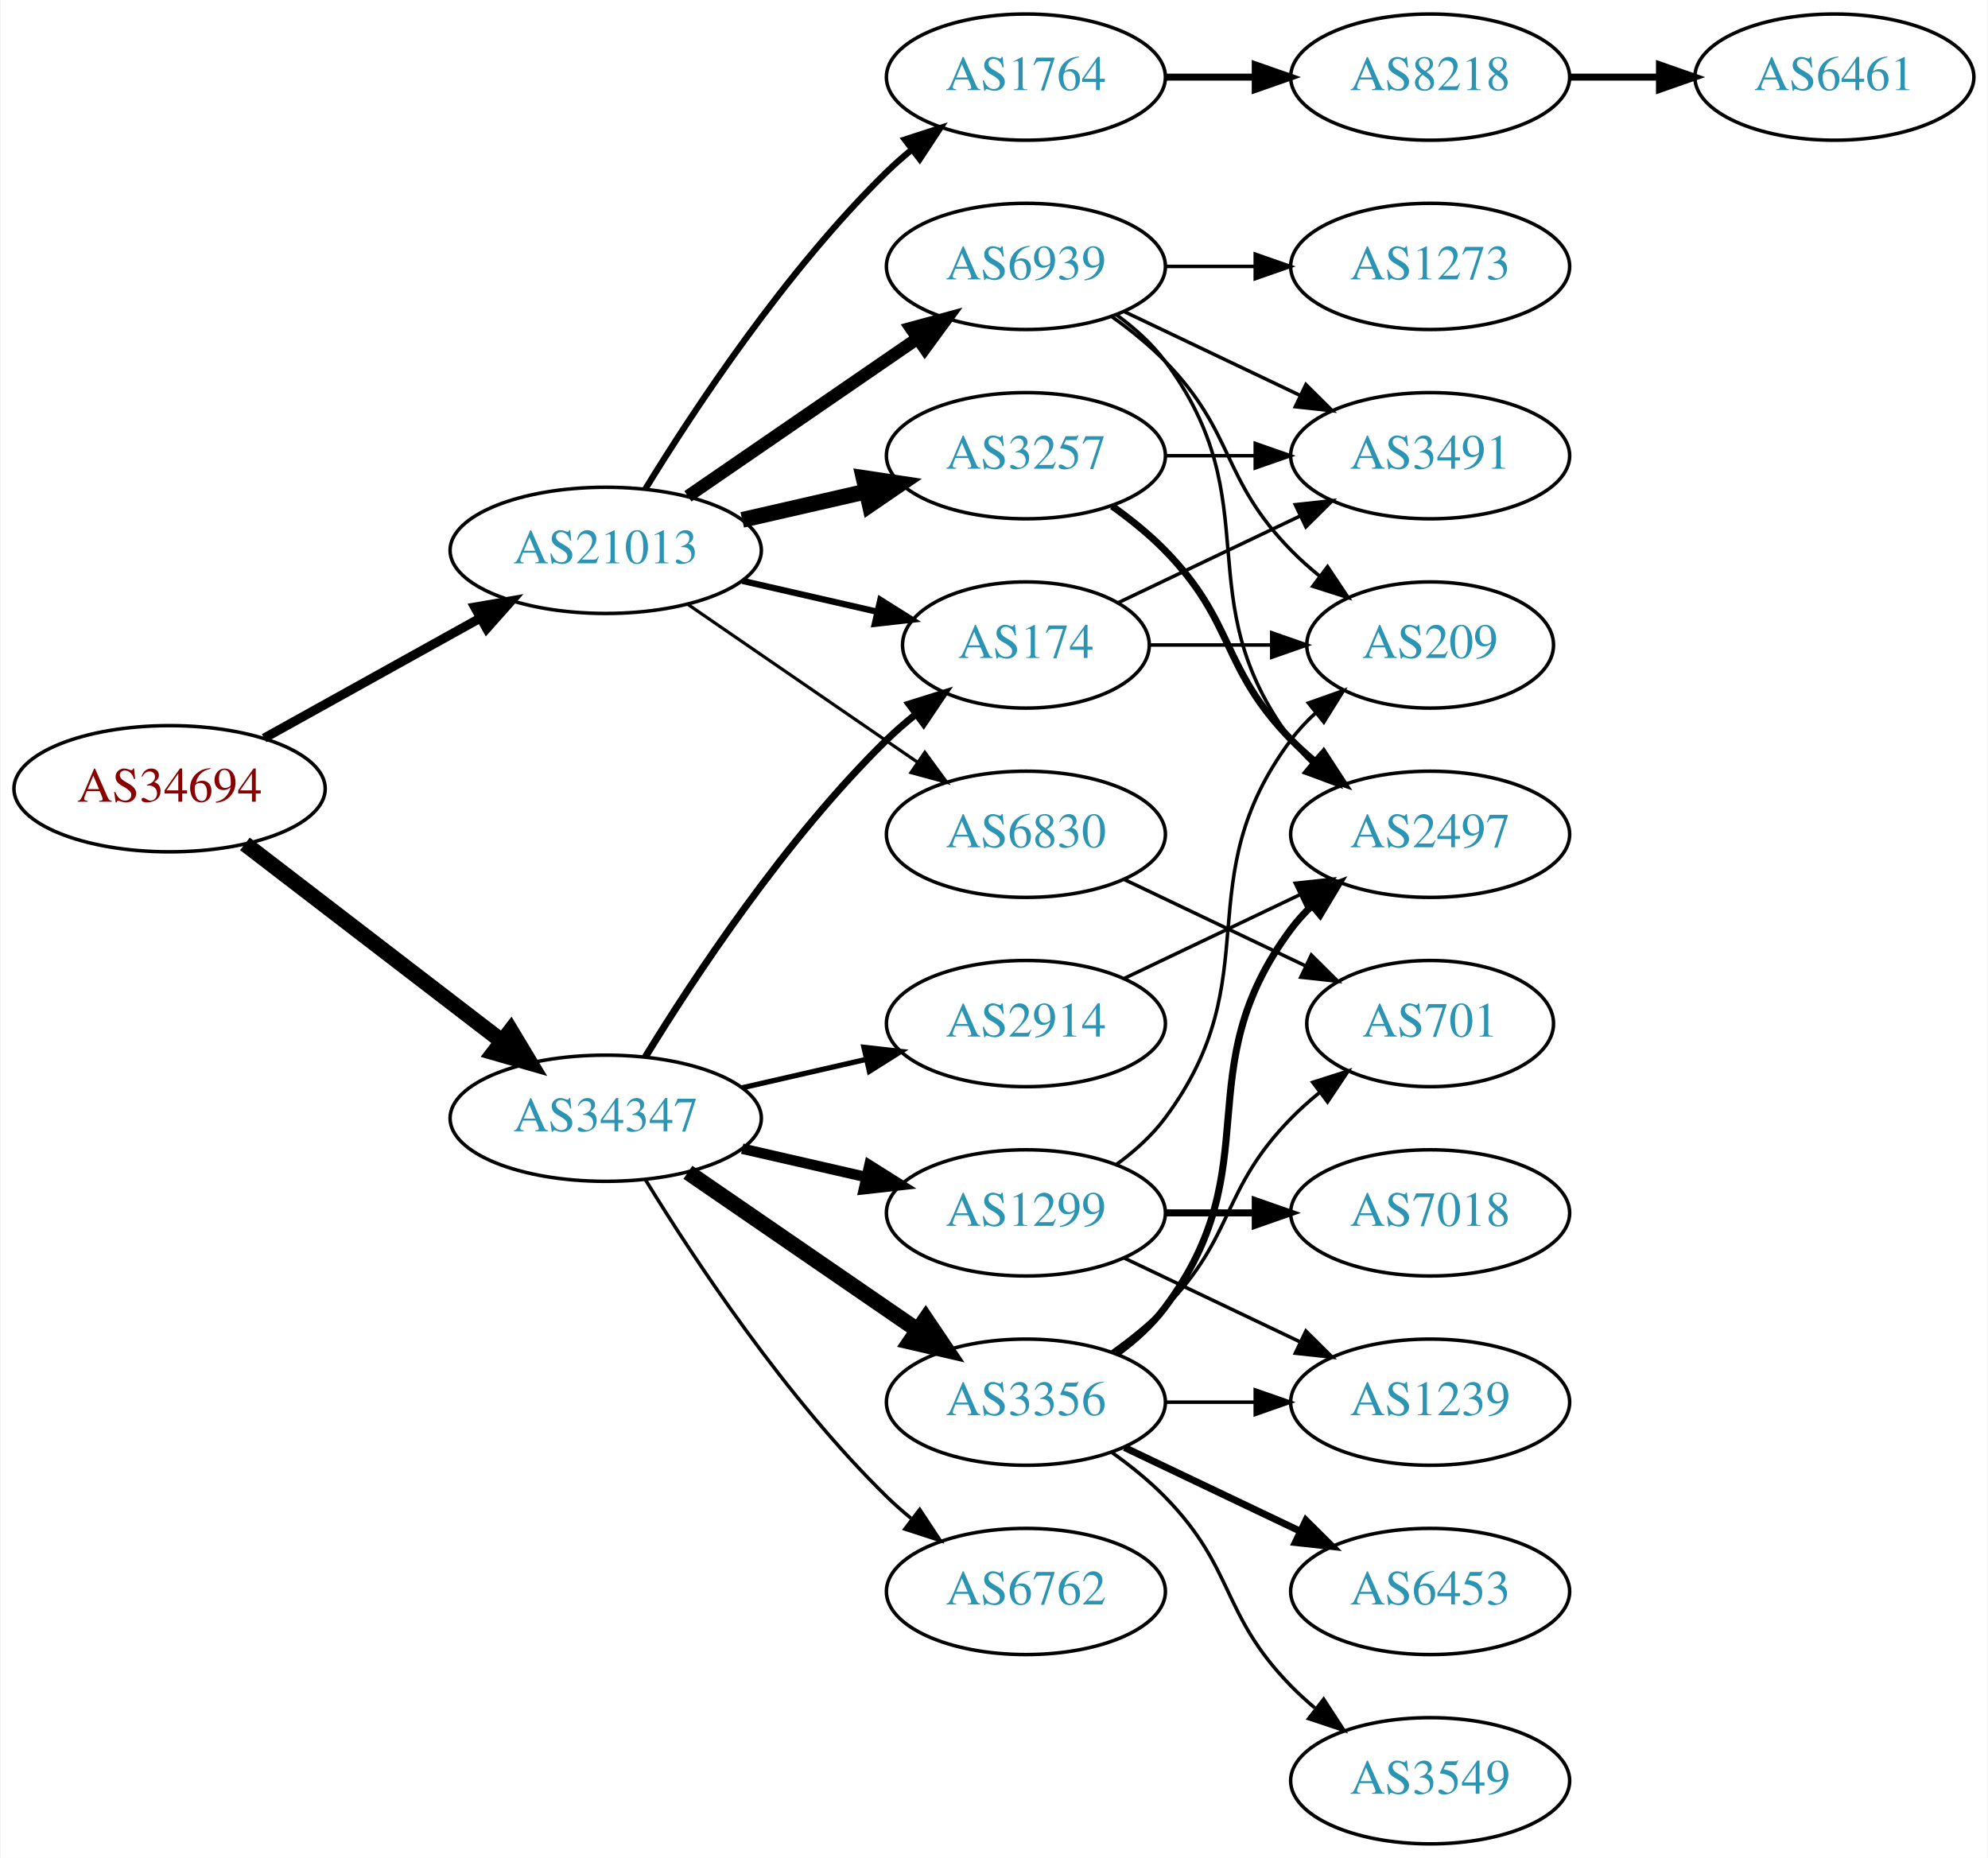
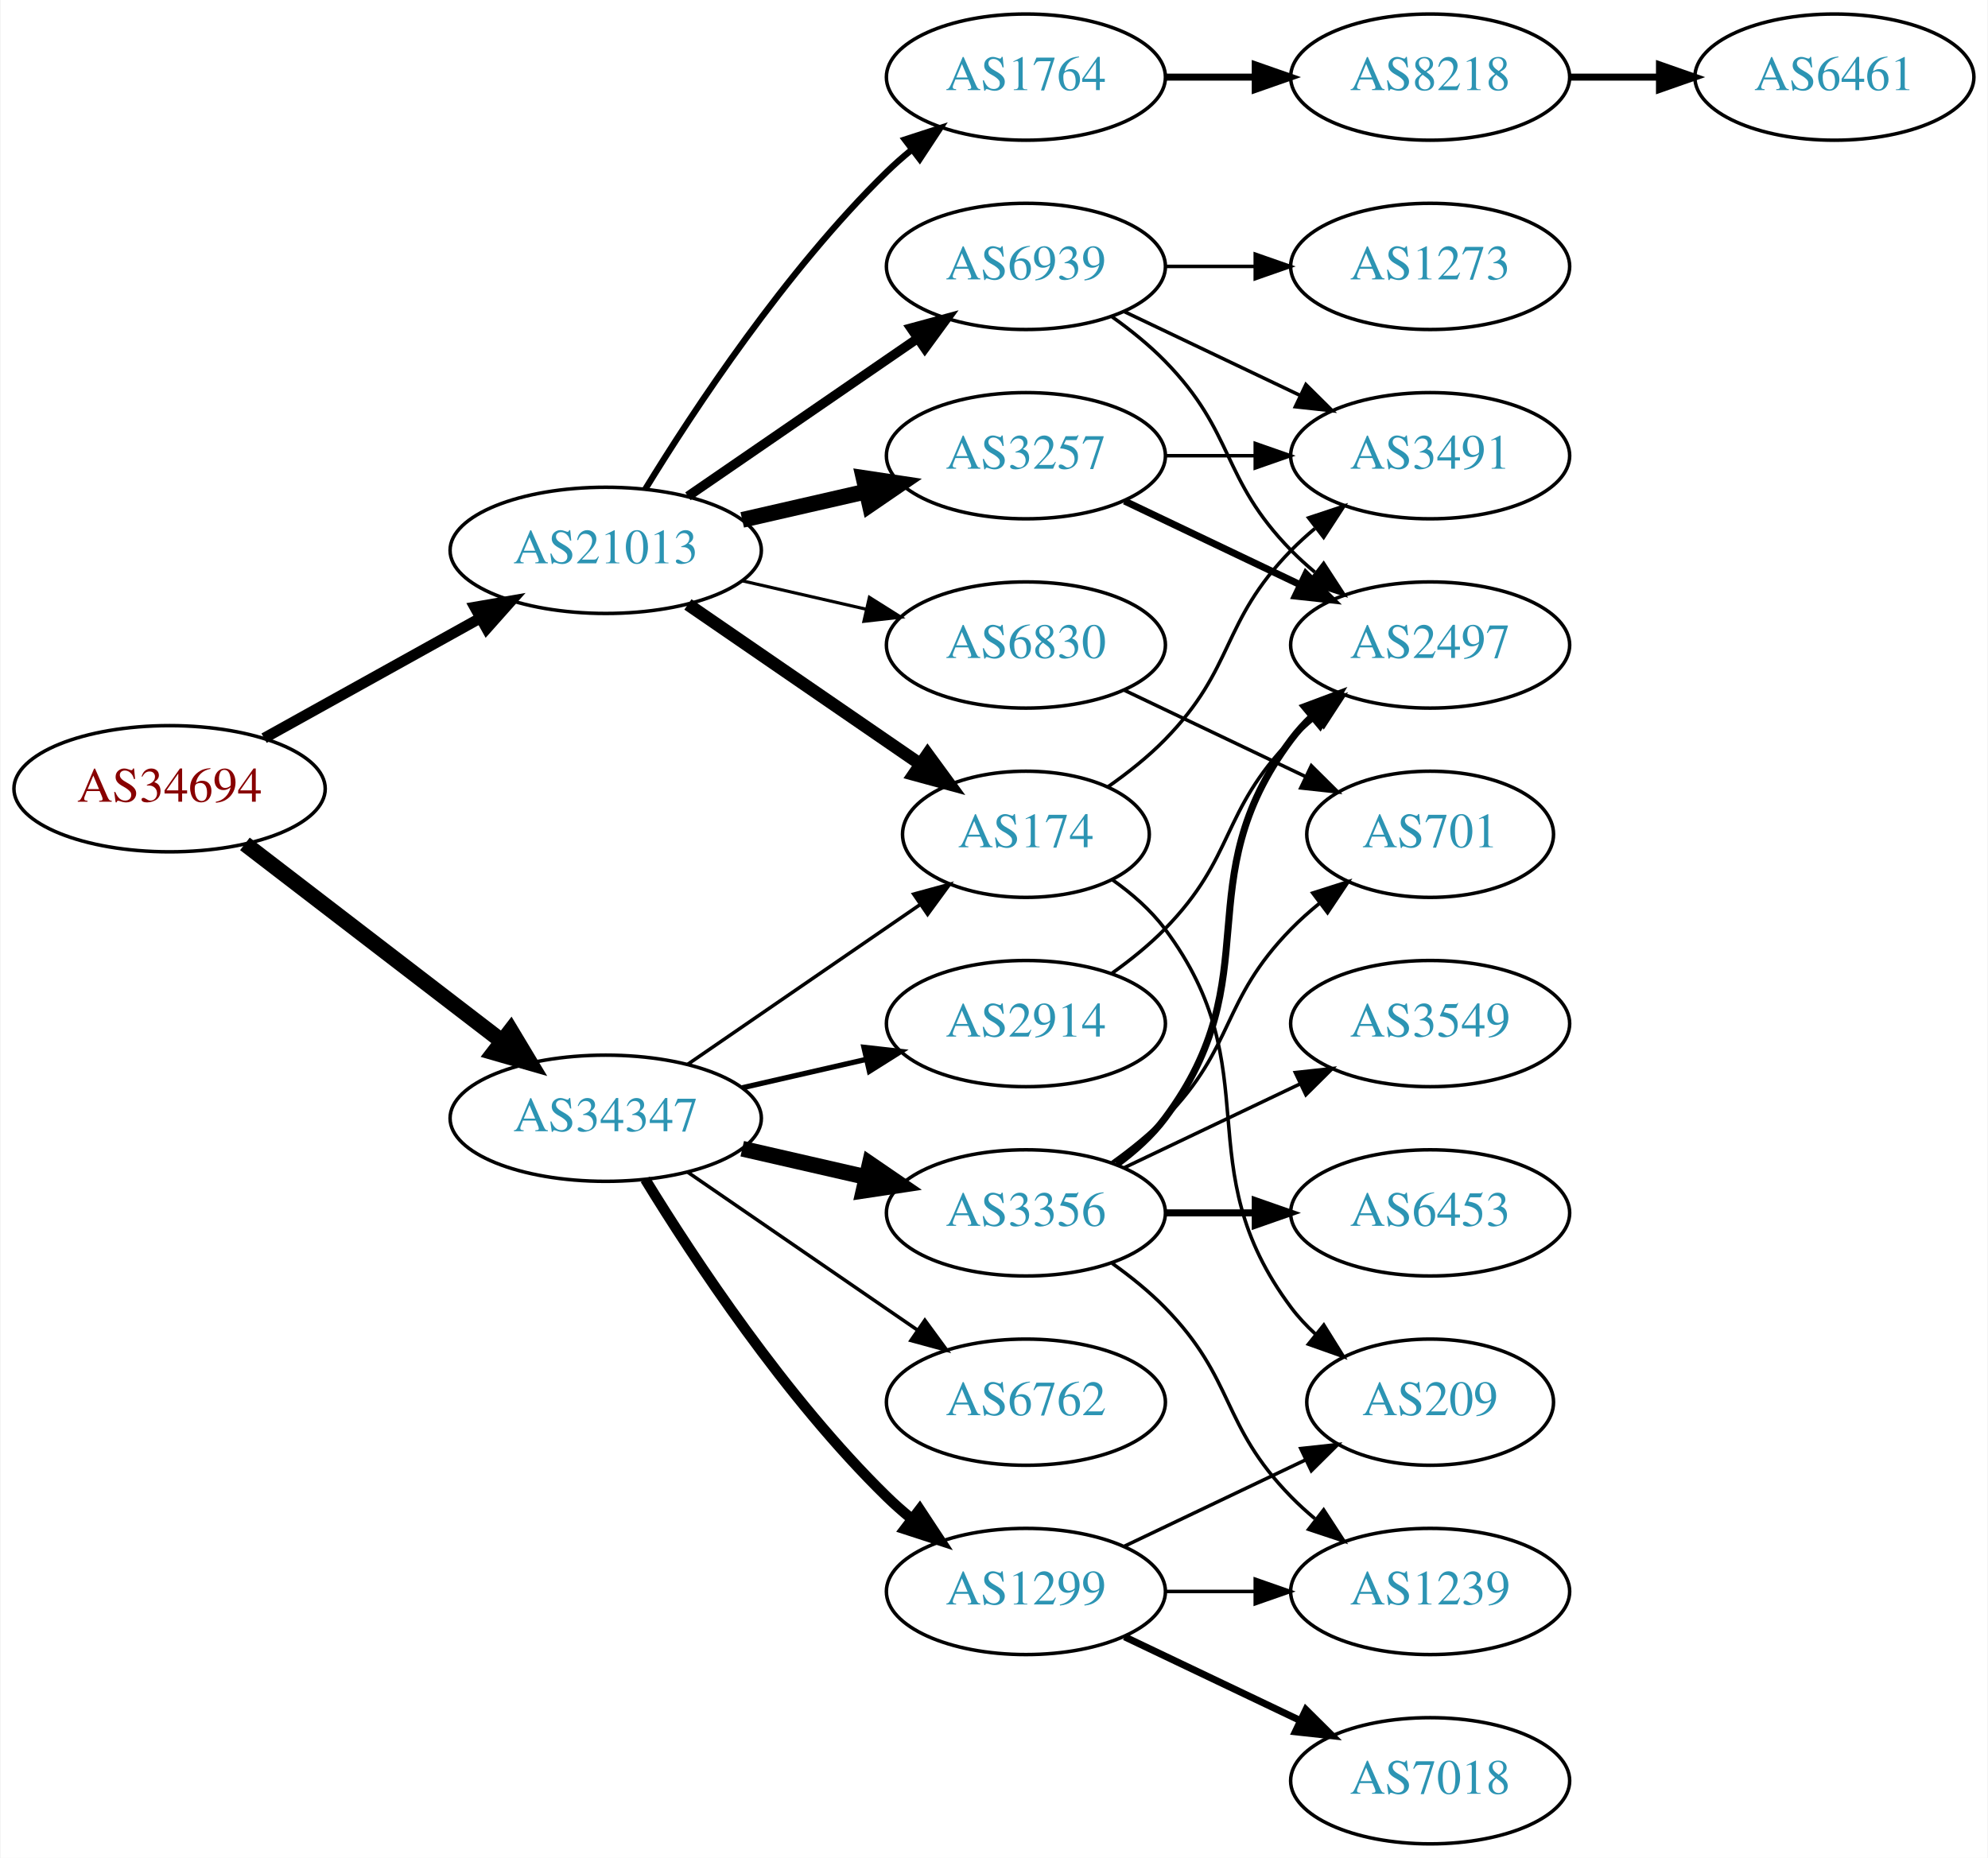
<svg xmlns="http://www.w3.org/2000/svg" xmlns:xlink="http://www.w3.org/1999/xlink" width="567pt" height="530pt" viewBox="0.00 0.00 566.66 530.00">
  <g id="graph0" class="graph" transform="scale(1 1) rotate(0) translate(4 526)">
    <polygon fill="white" stroke="none" points="-4,4 -4,-526 562.663,-526 562.663,4 -4,4" />
    <g id="node1" class="node">
      <g id="a_node1">
        <a xlink:href="/asn/34694" xlink:title="AS34694 ~ Stadtwerke Woergl GmbH [AT]">
          <ellipse fill="#ffffff" stroke="black" cx="44.196" cy="-301" rx="44.393" ry="18" />
          <text text-anchor="middle" x="44.196" y="-297.3" font-family="Times,serif" font-size="14.00" fill="#880000">AS34694</text>
        </a>
      </g>
    </g>
    <g id="node2" class="node">
      <g id="a_node2">
        <a xlink:href="/asn/21013" xlink:title="AS21013 ~ Wels, AT [AT]">
          <ellipse fill="#ffffff" stroke="black" cx="168.588" cy="-369" rx="44.393" ry="18" />
          <text text-anchor="middle" x="168.588" y="-365.3" font-family="Times,serif" font-size="14.00" fill="#2c94b3">AS21013</text>
        </a>
      </g>
    </g>
    <g id="edge1" class="edge">
-       <path fill="none" stroke="black" stroke-width="2.625" d="M71.152,-315.421C89.083,-325.383 113.137,-338.747 132.735,-349.636" />
-       <polygon fill="black" stroke="black" stroke-width="2.625" points="131.228,-352.803 141.669,-354.6 134.628,-346.684 131.228,-352.803" />
+       <path fill="none" stroke="black" stroke-width="3.068" d="M71.152,-315.421C89.083,-325.383 113.137,-338.747 132.735,-349.636" />
+       <polygon fill="black" stroke="black" stroke-width="3.068" points="131.228,-352.803 141.669,-354.6 134.628,-346.684 131.228,-352.803" />
    </g>
    <g id="node3" class="node">
      <g id="a_node3">
        <a xlink:href="/asn/34347" xlink:title="AS34347 ~ Stadtwerke Hall in Tirol GmbH [AT]">
          <ellipse fill="#ffffff" stroke="black" cx="168.588" cy="-207" rx="44.393" ry="18" />
          <text text-anchor="middle" x="168.588" y="-203.3" font-family="Times,serif" font-size="14.00" fill="#2c94b3">AS34347</text>
        </a>
      </g>
    </g>
    <g id="edge2" class="edge">
      <path fill="none" stroke="black" stroke-width="4.5" d="M65.682,-285.267C85.715,-269.88 116.402,-246.312 138.867,-229.058" />
      <polygon fill="black" stroke="black" stroke-width="4.5" points="141.503,-231.999 147.036,-222.785 136.706,-225.753 141.503,-231.999" />
    </g>
    <g id="node4" class="node">
      <g id="a_node4">
        <a xlink:href="/asn/3257" xlink:title="AS3257 ~ GTT [DE]">
          <ellipse fill="#ffffff" stroke="black" cx="288.431" cy="-396" rx="39.794" ry="18" />
          <text text-anchor="middle" x="288.431" y="-392.3" font-family="Times,serif" font-size="14.00" fill="#2c94b3">AS3257</text>
        </a>
      </g>
    </g>
    <g id="edge3" class="edge">
      <path fill="none" stroke="black" stroke-width="4.5" d="M207.523,-377.692C218.764,-380.267 231.176,-383.111 242.799,-385.774" />
      <polygon fill="black" stroke="black" stroke-width="4.5" points="242.134,-389.661 252.761,-388.057 243.893,-381.985 242.134,-389.661" />
    </g>
    <g id="node5" class="node">
      <g id="a_node5">
-         <a xlink:href="/asn/174" xlink:title="AS174 ~ Cogent Communications [US]">
-           <ellipse fill="#ffffff" stroke="black" cx="288.431" cy="-342" rx="35.194" ry="18" />
-           <text text-anchor="middle" x="288.431" y="-338.3" font-family="Times,serif" font-size="14.00" fill="#2c94b3">AS174</text>
-         </a>
-       </g>
-     </g>
-     <g id="edge4" class="edge">
-       <path fill="none" stroke="black" stroke-width="1.8" d="M207.523,-360.308C219.84,-357.486 233.565,-354.342 246.116,-351.466" />
-       <polygon fill="black" stroke="black" stroke-width="1.8" points="246.914,-354.874 255.88,-349.229 245.351,-348.051 246.914,-354.874" />
-     </g>
-     <g id="node6" class="node">
-       <g id="a_node6">
-         <a xlink:href="/asn/6830" xlink:title="AS6830 ~ LGI-UPC [AT]">
-           <ellipse fill="#ffffff" stroke="black" cx="288.431" cy="-288" rx="39.794" ry="18" />
-           <text text-anchor="middle" x="288.431" y="-284.3" font-family="Times,serif" font-size="14.00" fill="#2c94b3">AS6830</text>
-         </a>
-       </g>
-     </g>
-     <g id="edge5" class="edge">
-       <path fill="none" stroke="black" stroke-width="0.9" d="M192.031,-353.574C210.612,-340.802 237.173,-322.545 257.553,-308.537" />
-       <polygon fill="black" stroke="black" stroke-width="0.9" points="259.609,-311.371 265.867,-302.822 255.643,-305.602 259.609,-311.371" />
-     </g>
-     <g id="node7" class="node">
-       <g id="a_node7">
        <a xlink:href="/asn/1764" xlink:title="AS1764 ~ NEXTLAYER-AS [AT]">
          <ellipse fill="#ffffff" stroke="black" cx="288.431" cy="-504" rx="39.794" ry="18" />
          <text text-anchor="middle" x="288.431" y="-500.3" font-family="Times,serif" font-size="14.00" fill="#2c94b3">AS1764</text>
        </a>
      </g>
    </g>
-     <g id="edge6" class="edge">
+     <g id="edge4" class="edge">
      <path fill="none" stroke="black" stroke-width="1.8" d="M179.854,-386.44C193.662,-408.991 219.851,-448.722 248.784,-477 250.924,-479.092 253.242,-481.137 255.642,-483.106" />
      <polygon fill="black" stroke="black" stroke-width="1.8" points="253.908,-486.185 263.983,-489.464 258.152,-480.618 253.908,-486.185" />
+     </g>
+     <g id="node6" class="node">
+       <g id="a_node6">
+         <a xlink:href="/asn/174" xlink:title="AS174 ~ Cogent Communications [US]">
+           <ellipse fill="#ffffff" stroke="black" cx="288.431" cy="-288" rx="35.194" ry="18" />
+           <text text-anchor="middle" x="288.431" y="-284.3" font-family="Times,serif" font-size="14.00" fill="#2c94b3">AS174</text>
+         </a>
+       </g>
+     </g>
+     <g id="edge5" class="edge">
+       <path fill="none" stroke="black" stroke-width="3.6" d="M192.031,-353.574C210.846,-340.641 237.843,-322.085 258.319,-308.01" />
+       <polygon fill="black" stroke="black" stroke-width="3.6" points="260.394,-310.831 266.652,-302.282 256.429,-305.063 260.394,-310.831" />
+     </g>
+     <g id="node7" class="node">
+       <g id="a_node7">
+         <a xlink:href="/asn/6830" xlink:title="AS6830 ~ LGI-UPC [AT]">
+           <ellipse fill="#ffffff" stroke="black" cx="288.431" cy="-342" rx="39.794" ry="18" />
+           <text text-anchor="middle" x="288.431" y="-338.3" font-family="Times,serif" font-size="14.00" fill="#2c94b3">AS6830</text>
+         </a>
+       </g>
+     </g>
+     <g id="edge6" class="edge">
+       <path fill="none" stroke="black" stroke-width="0.9" d="M207.523,-360.308C218.764,-357.733 231.176,-354.889 242.799,-352.226" />
+       <polygon fill="black" stroke="black" stroke-width="0.9" points="243.795,-355.588 252.761,-349.943 242.232,-348.765 243.795,-355.588" />
    </g>
    <g id="node8" class="node">
      <g id="a_node8">
        <a xlink:href="/asn/6939" xlink:title="AS6939 ~ Hurricane Electric LLC [US]">
          <ellipse fill="#ffffff" stroke="black" cx="288.431" cy="-450" rx="39.794" ry="18" />
          <text text-anchor="middle" x="288.431" y="-446.3" font-family="Times,serif" font-size="14.00" fill="#2c94b3">AS6939</text>
        </a>
      </g>
    </g>
    <g id="edge7" class="edge">
-       <path fill="none" stroke="black" stroke-width="3.6" d="M192.031,-384.426C210.612,-397.198 237.173,-415.455 257.553,-429.463" />
-       <polygon fill="black" stroke="black" stroke-width="3.6" points="255.643,-432.398 265.867,-435.178 259.609,-426.629 255.643,-432.398" />
-     </g>
-     <g id="edge16" class="edge">
-       <path fill="none" stroke="black" stroke-width="2" d="M179.854,-224.44C193.662,-246.991 219.851,-286.722 248.784,-315 251.32,-317.478 254.103,-319.89 256.979,-322.188" />
-       <polygon fill="black" stroke="black" stroke-width="2" points="255.088,-325.144 265.195,-328.321 259.275,-319.535 255.088,-325.144" />
-     </g>
-     <g id="node14" class="node">
-       <g id="a_node14">
-         <a xlink:href="/asn/3356" xlink:title="AS3356 ~ Level 3 Parent, LLC [US]">
-           <ellipse fill="#ffffff" stroke="black" cx="288.431" cy="-126" rx="39.794" ry="18" />
-           <text text-anchor="middle" x="288.431" y="-122.3" font-family="Times,serif" font-size="14.00" fill="#2c94b3">AS3356</text>
-         </a>
-       </g>
-     </g>
-     <g id="edge13" class="edge">
-       <path fill="none" stroke="black" stroke-width="4.5" d="M192.031,-191.574C210.612,-178.802 237.173,-160.545 257.553,-146.537" />
-       <polygon fill="black" stroke="black" stroke-width="4.5" points="259.856,-149.731 265.867,-140.822 255.396,-143.242 259.856,-149.731" />
+       <path fill="none" stroke="black" stroke-width="2.7" d="M192.031,-384.426C210.612,-397.198 237.173,-415.455 257.553,-429.463" />
+       <polygon fill="black" stroke="black" stroke-width="2.7" points="255.643,-432.398 265.867,-435.178 259.609,-426.629 255.643,-432.398" />
+     </g>
+     <g id="edge18" class="edge">
+       <path fill="none" stroke="black" d="M192.031,-222.426C210.846,-235.359 237.843,-253.915 258.319,-267.99" />
+       <polygon fill="black" stroke="black" points="256.429,-270.937 266.652,-273.718 260.394,-265.169 256.429,-270.937" />
    </g>
    <g id="node15" class="node">
      <g id="a_node15">
-         <a xlink:href="/asn/6762" xlink:title="AS6762 ~ TELECOM ITALIA SPARKLE S.p.A. [IT]">
+         <a xlink:href="/asn/1299" xlink:title="AS1299 ~ Telia Carrier [EU]">
          <ellipse fill="#ffffff" stroke="black" cx="288.431" cy="-72" rx="39.794" ry="18" />
-           <text text-anchor="middle" x="288.431" y="-68.3" font-family="Times,serif" font-size="14.00" fill="#2c94b3">AS6762</text>
-         </a>
-       </g>
-     </g>
-     <g id="edge14" class="edge">
-       <path fill="none" stroke="black" d="M179.854,-189.56C193.662,-167.009 219.851,-127.278 248.784,-99 250.924,-96.908 253.242,-94.863 255.642,-92.894" />
-       <polygon fill="black" stroke="black" points="258.152,-95.382 263.983,-86.536 253.908,-89.815 258.152,-95.382" />
+           <text text-anchor="middle" x="288.431" y="-68.3" font-family="Times,serif" font-size="14.00" fill="#2c94b3">AS1299</text>
+         </a>
+       </g>
+     </g>
+     <g id="edge15" class="edge">
+       <path fill="none" stroke="black" stroke-width="3" d="M179.854,-189.56C193.662,-167.009 219.851,-127.278 248.784,-99 250.924,-96.908 253.242,-94.863 255.642,-92.894" />
+       <polygon fill="black" stroke="black" stroke-width="3" points="258.152,-95.382 263.983,-86.536 253.908,-89.815 258.152,-95.382" />
    </g>
    <g id="node16" class="node">
      <g id="a_node16">
-         <a xlink:href="/asn/1299" xlink:title="AS1299 ~ Telia Carrier [EU]">
+         <a xlink:href="/asn/3356" xlink:title="AS3356 ~ LEVEL3 [US]">
          <ellipse fill="#ffffff" stroke="black" cx="288.431" cy="-180" rx="39.794" ry="18" />
-           <text text-anchor="middle" x="288.431" y="-176.3" font-family="Times,serif" font-size="14.00" fill="#2c94b3">AS1299</text>
-         </a>
-       </g>
-     </g>
-     <g id="edge15" class="edge">
-       <path fill="none" stroke="black" stroke-width="3" d="M207.523,-198.308C218.764,-195.733 231.176,-192.889 242.799,-190.226" />
-       <polygon fill="black" stroke="black" stroke-width="3" points="243.795,-193.588 252.761,-187.943 242.232,-186.765 243.795,-193.588" />
+           <text text-anchor="middle" x="288.431" y="-176.3" font-family="Times,serif" font-size="14.00" fill="#2c94b3">AS3356</text>
+         </a>
+       </g>
+     </g>
+     <g id="edge16" class="edge">
+       <path fill="none" stroke="black" stroke-width="4.5" d="M207.523,-198.308C218.764,-195.733 231.176,-192.889 242.799,-190.226" />
+       <polygon fill="black" stroke="black" stroke-width="4.5" points="243.893,-194.015 252.761,-187.943 242.134,-186.339 243.893,-194.015" />
    </g>
    <g id="node17" class="node">
      <g id="a_node17">
        <a xlink:href="/asn/2914" xlink:title="AS2914 ~ NTT America, Inc. [US]">
          <ellipse fill="#ffffff" stroke="black" cx="288.431" cy="-234" rx="39.794" ry="18" />
          <text text-anchor="middle" x="288.431" y="-230.3" font-family="Times,serif" font-size="14.00" fill="#2c94b3">AS2914</text>
        </a>
      </g>
    </g>
    <g id="edge17" class="edge">
      <path fill="none" stroke="black" stroke-width="1.5" d="M207.523,-215.692C218.764,-218.267 231.176,-221.111 242.799,-223.774" />
      <polygon fill="black" stroke="black" stroke-width="1.5" points="242.232,-227.235 252.761,-226.057 243.795,-220.412 242.232,-227.235" />
    </g>
+     <g id="node18" class="node">
+       <g id="a_node18">
+         <a xlink:href="/asn/6762" xlink:title="AS6762 ~ TELECOM ITALIA SPARKLE S.p.A. [IT]">
+           <ellipse fill="#ffffff" stroke="black" cx="288.431" cy="-126" rx="39.794" ry="18" />
+           <text text-anchor="middle" x="288.431" y="-122.3" font-family="Times,serif" font-size="14.00" fill="#2c94b3">AS6762</text>
+         </a>
+       </g>
+     </g>
+     <g id="edge19" class="edge">
+       <path fill="none" stroke="black" d="M192.031,-191.574C210.612,-178.802 237.173,-160.545 257.553,-146.537" />
+       <polygon fill="black" stroke="black" points="259.609,-149.371 265.867,-140.822 255.643,-143.602 259.609,-149.371" />
+     </g>
    <g id="node9" class="node">
      <g id="a_node9">
+         <a xlink:href="/asn/2497" xlink:title="AS2497 ~ Internet Initiative Japan Inc. [JP]">
+           <ellipse fill="#ffffff" stroke="black" cx="403.724" cy="-342" rx="39.794" ry="18" />
+           <text text-anchor="middle" x="403.724" y="-338.3" font-family="Times,serif" font-size="14.00" fill="#2c94b3">AS2497</text>
+         </a>
+       </g>
+     </g>
+     <g id="edge8" class="edge">
+       <path fill="none" stroke="black" stroke-width="2" d="M316.567,-383.066C331.561,-375.919 350.382,-366.948 366.605,-359.215" />
+       <polygon fill="black" stroke="black" stroke-width="2" points="368.288,-362.291 375.809,-354.829 365.276,-355.972 368.288,-362.291" />
+     </g>
+     <g id="node10" class="node">
+       <g id="a_node10">
        <a xlink:href="/asn/3491" xlink:title="AS3491 ~ PCCW Global, Inc. [US]">
          <ellipse fill="#ffffff" stroke="black" cx="403.724" cy="-396" rx="39.794" ry="18" />
          <text text-anchor="middle" x="403.724" y="-392.3" font-family="Times,serif" font-size="14.00" fill="#2c94b3">AS3491</text>
        </a>
      </g>
    </g>
-     <g id="edge8" class="edge">
+     <g id="edge9" class="edge">
      <path fill="none" stroke="black" d="M328.103,-396C336.306,-396 345.07,-396 353.602,-396" />
      <polygon fill="black" stroke="black" points="353.841,-399.5 363.841,-396 353.841,-392.5 353.841,-399.5" />
    </g>
-     <g id="node10" class="node">
-       <g id="a_node10">
-         <a xlink:href="/asn/2497" xlink:title="AS2497 ~ Internet Initiative Japan Inc. [JP]">
-           <ellipse fill="#ffffff" stroke="black" cx="403.724" cy="-288" rx="39.794" ry="18" />
-           <text text-anchor="middle" x="403.724" y="-284.3" font-family="Times,serif" font-size="14.00" fill="#2c94b3">AS2497</text>
-         </a>
-       </g>
-     </g>
-     <g id="edge9" class="edge">
-       <path fill="none" stroke="black" stroke-width="2" d="M313.025,-381.611C318.281,-377.852 323.613,-373.563 328.077,-369 348.25,-348.383 343.905,-335.617 364.077,-315 366.17,-312.861 368.453,-310.782 370.83,-308.79" />
-       <polygon fill="black" stroke="black" stroke-width="2" points="373.349,-311.268 379.13,-302.389 369.074,-305.725 373.349,-311.268" />
-     </g>
-     <g id="edge26" class="edge">
-       <path fill="none" stroke="black" d="M314.856,-354.119C330.159,-361.413 349.882,-370.814 366.764,-378.86" />
-       <polygon fill="black" stroke="black" points="365.271,-382.026 375.804,-383.169 368.283,-375.707 365.271,-382.026" />
-     </g>
-     <g id="node20" class="node">
-       <g id="a_node20">
-         <a xlink:href="/asn/209" xlink:title="AS209 ~ CenturyLink Communications, LLC [US]">
-           <ellipse fill="#ffffff" stroke="black" cx="403.724" cy="-342" rx="35.194" ry="18" />
-           <text text-anchor="middle" x="403.724" y="-338.3" font-family="Times,serif" font-size="14.00" fill="#2c94b3">AS209</text>
-         </a>
-       </g>
-     </g>
-     <g id="edge27" class="edge">
-       <path fill="none" stroke="black" d="M323.73,-342C334.6,-342 346.778,-342 358.255,-342" />
-       <polygon fill="black" stroke="black" points="358.541,-345.5 368.541,-342 358.541,-338.5 358.541,-345.5" />
-     </g>
    <g id="node11" class="node">
      <g id="a_node11">
-         <a xlink:href="/asn/701" xlink:title="AS701 ~ UUNET [US]">
-           <ellipse fill="#ffffff" stroke="black" cx="403.724" cy="-234" rx="35.194" ry="18" />
-           <text text-anchor="middle" x="403.724" y="-230.3" font-family="Times,serif" font-size="14.00" fill="#2c94b3">AS701</text>
-         </a>
-       </g>
-     </g>
-     <g id="edge10" class="edge">
-       <path fill="none" stroke="black" d="M316.567,-275.066C331.999,-267.71 351.485,-258.423 368.02,-250.541" />
-       <polygon fill="black" stroke="black" points="369.84,-253.551 377.361,-246.089 366.828,-247.232 369.84,-253.551" />
-     </g>
-     <g id="node12" class="node">
-       <g id="a_node12">
        <a xlink:href="/asn/8218" xlink:title="AS8218 ~ legacy Neotelecoms [FR]">
          <ellipse fill="#ffffff" stroke="black" cx="403.724" cy="-504" rx="39.794" ry="18" />
          <text text-anchor="middle" x="403.724" y="-500.3" font-family="Times,serif" font-size="14.00" fill="#2c94b3">AS8218</text>
        </a>
      </g>
    </g>
-     <g id="edge11" class="edge">
+     <g id="edge10" class="edge">
      <path fill="none" stroke="black" stroke-width="2" d="M328.103,-504C336.306,-504 345.07,-504 353.602,-504" />
      <polygon fill="black" stroke="black" stroke-width="2" points="353.841,-507.5 363.841,-504 353.841,-500.5 353.841,-507.5" />
+     </g>
+     <g id="edge13" class="edge">
+       <path fill="none" stroke="black" d="M311.814,-301.532C317.455,-305.49 323.269,-310.086 328.077,-315 348.25,-335.617 343.905,-348.383 364.077,-369 366.17,-371.139 368.453,-373.218 370.83,-375.21" />
+       <polygon fill="black" stroke="black" points="369.074,-378.275 379.13,-381.611 373.349,-372.732 369.074,-378.275" />
+     </g>
+     <g id="node14" class="node">
+       <g id="a_node14">
+         <a xlink:href="/asn/209" xlink:title="AS209 ~ CenturyLink Communications, LLC [US]">
+           <ellipse fill="#ffffff" stroke="black" cx="403.724" cy="-126" rx="35.194" ry="18" />
+           <text text-anchor="middle" x="403.724" y="-122.3" font-family="Times,serif" font-size="14.00" fill="#2c94b3">AS209</text>
+         </a>
+       </g>
+     </g>
+     <g id="edge14" class="edge">
+       <path fill="none" stroke="black" d="M313.157,-274.989C318.654,-271.081 324.062,-266.378 328.077,-261 358.349,-220.458 333.806,-193.542 364.077,-153 366.085,-150.311 368.441,-147.791 370.982,-145.454" />
+       <polygon fill="black" stroke="black" points="373.397,-148.004 378.998,-139.011 369.011,-142.548 373.397,-148.004" />
+     </g>
+     <g id="node13" class="node">
+       <g id="a_node13">
+         <a xlink:href="/asn/701" xlink:title="AS701 ~ UUNET [US]">
+           <ellipse fill="#ffffff" stroke="black" cx="403.724" cy="-288" rx="35.194" ry="18" />
+           <text text-anchor="middle" x="403.724" y="-284.3" font-family="Times,serif" font-size="14.00" fill="#2c94b3">AS701</text>
+         </a>
+       </g>
+     </g>
+     <g id="edge12" class="edge">
+       <path fill="none" stroke="black" d="M316.567,-329.066C331.999,-321.71 351.485,-312.423 368.02,-304.541" />
+       <polygon fill="black" stroke="black" points="369.84,-307.551 377.361,-300.089 366.828,-301.232 369.84,-307.551" />
+     </g>
+     <g id="edge28" class="edge">
+       <path fill="none" stroke="black" d="M313.025,-435.611C318.281,-431.852 323.613,-427.563 328.077,-423 348.25,-402.383 343.905,-389.617 364.077,-369 366.17,-366.861 368.453,-364.782 370.83,-362.79" />
+       <polygon fill="black" stroke="black" points="373.349,-365.268 379.13,-356.389 369.074,-359.725 373.349,-365.268" />
    </g>
    <g id="edge29" class="edge">
      <path fill="none" stroke="black" d="M316.567,-437.066C331.561,-429.919 350.382,-420.948 366.605,-413.215" />
      <polygon fill="black" stroke="black" points="368.288,-416.291 375.809,-408.829 365.276,-409.972 368.288,-416.291" />
-     </g>
-     <g id="edge30" class="edge">
-       <path fill="none" stroke="black" d="M314.362,-436.118C319.438,-432.389 324.356,-427.984 328.077,-423 358.349,-382.458 333.806,-355.542 364.077,-315 365.822,-312.664 367.829,-310.455 369.992,-308.383" />
-       <polygon fill="black" stroke="black" points="372.352,-310.973 377.793,-301.882 367.87,-305.595 372.352,-310.973" />
-     </g>
-     <g id="edge31" class="edge">
-       <path fill="none" stroke="black" d="M313.025,-435.611C318.281,-431.852 323.613,-427.563 328.077,-423 348.25,-402.383 343.905,-389.617 364.077,-369 366.556,-366.466 369.303,-364.017 372.156,-361.696" />
-       <polygon fill="black" stroke="black" points="374.458,-364.343 380.341,-355.532 370.247,-358.752 374.458,-364.343" />
    </g>
    <g id="node23" class="node">
      <g id="a_node23">
        <a xlink:href="/asn/1273" xlink:title="AS1273 ~ Vodafone Group PLC [EU]">
          <ellipse fill="#ffffff" stroke="black" cx="403.724" cy="-450" rx="39.794" ry="18" />
          <text text-anchor="middle" x="403.724" y="-446.3" font-family="Times,serif" font-size="14.00" fill="#2c94b3">AS1273</text>
        </a>
      </g>
    </g>
-     <g id="edge28" class="edge">
+     <g id="edge30" class="edge">
      <path fill="none" stroke="black" d="M328.103,-450C336.306,-450 345.07,-450 353.602,-450" />
      <polygon fill="black" stroke="black" points="353.841,-453.5 363.841,-450 353.841,-446.5 353.841,-453.5" />
    </g>
-     <g id="node13" class="node">
-       <g id="a_node13">
+     <g id="node12" class="node">
+       <g id="a_node12">
        <a xlink:href="/asn/6461" xlink:title="AS6461 ~ Zayo Bandwidth [US]">
          <ellipse fill="#ffffff" stroke="black" cx="519.017" cy="-504" rx="39.794" ry="18" />
          <text text-anchor="middle" x="519.017" y="-500.3" font-family="Times,serif" font-size="14.00" fill="#2c94b3">AS6461</text>
        </a>
      </g>
    </g>
-     <g id="edge12" class="edge">
+     <g id="edge11" class="edge">
      <path fill="none" stroke="black" stroke-width="2" d="M443.396,-504C451.599,-504 460.363,-504 468.895,-504" />
      <polygon fill="black" stroke="black" stroke-width="2" points="469.134,-507.5 479.134,-504 469.134,-500.5 469.134,-507.5" />
    </g>
-     <g id="edge23" class="edge">
-       <path fill="none" stroke="black" stroke-width="2" d="M314.362,-139.882C319.438,-143.611 324.356,-148.016 328.077,-153 358.349,-193.542 333.806,-220.458 364.077,-261 365.822,-263.336 367.829,-265.545 369.992,-267.617" />
-       <polygon fill="black" stroke="black" stroke-width="2" points="367.87,-270.405 377.793,-274.118 372.352,-265.027 367.87,-270.405" />
-     </g>
-     <g id="edge25" class="edge">
-       <path fill="none" stroke="black" d="M313.025,-140.389C318.281,-144.148 323.613,-148.437 328.077,-153 348.25,-173.617 343.905,-186.383 364.077,-207 366.556,-209.534 369.303,-211.983 372.156,-214.304" />
-       <polygon fill="black" stroke="black" points="370.247,-217.248 380.341,-220.468 374.458,-211.657 370.247,-217.248" />
-     </g>
-     <g id="node18" class="node">
-       <g id="a_node18">
+     <g id="edge22" class="edge">
+       <path fill="none" stroke="black" d="M316.567,-84.934C331.999,-92.29 351.485,-101.577 368.02,-109.459" />
+       <polygon fill="black" stroke="black" points="366.828,-112.768 377.361,-113.911 369.84,-106.449 366.828,-112.768" />
+     </g>
+     <g id="node19" class="node">
+       <g id="a_node19">
+         <a xlink:href="/asn/7018" xlink:title="AS7018 ~ AT&amp;T Services, Inc. [US]">
+           <ellipse fill="#ffffff" stroke="black" cx="403.724" cy="-18" rx="39.794" ry="18" />
+           <text text-anchor="middle" x="403.724" y="-14.3" font-family="Times,serif" font-size="14.00" fill="#2c94b3">AS7018</text>
+         </a>
+       </g>
+     </g>
+     <g id="edge20" class="edge">
+       <path fill="none" stroke="black" stroke-width="2" d="M316.567,-59.066C331.561,-51.919 350.382,-42.948 366.605,-35.215" />
+       <polygon fill="black" stroke="black" stroke-width="2" points="368.288,-38.291 375.809,-30.829 365.276,-31.972 368.288,-38.291" />
+     </g>
+     <g id="node20" class="node">
+       <g id="a_node20">
        <a xlink:href="/asn/1239" xlink:title="AS1239 ~ Sprint [US]">
-           <ellipse fill="#ffffff" stroke="black" cx="403.724" cy="-126" rx="39.794" ry="18" />
-           <text text-anchor="middle" x="403.724" y="-122.3" font-family="Times,serif" font-size="14.00" fill="#2c94b3">AS1239</text>
+           <ellipse fill="#ffffff" stroke="black" cx="403.724" cy="-72" rx="39.794" ry="18" />
+           <text text-anchor="middle" x="403.724" y="-68.3" font-family="Times,serif" font-size="14.00" fill="#2c94b3">AS1239</text>
        </a>
      </g>
    </g>
    <g id="edge21" class="edge">
-       <path fill="none" stroke="black" d="M328.103,-126C336.306,-126 345.07,-126 353.602,-126" />
-       <polygon fill="black" stroke="black" points="353.841,-129.5 363.841,-126 353.841,-122.5 353.841,-129.5" />
+       <path fill="none" stroke="black" d="M328.103,-72C336.306,-72 345.07,-72 353.602,-72" />
+       <polygon fill="black" stroke="black" points="353.841,-75.5 363.841,-72 353.841,-68.5 353.841,-75.5" />
+     </g>
+     <g id="edge26" class="edge">
+       <path fill="none" stroke="black" stroke-width="2" d="M314.362,-193.882C319.438,-197.611 324.356,-202.016 328.077,-207 358.349,-247.542 333.806,-274.458 364.077,-315 365.822,-317.336 367.829,-319.545 369.992,-321.617" />
+       <polygon fill="black" stroke="black" stroke-width="2" points="367.87,-324.405 377.793,-328.118 372.352,-319.027 367.87,-324.405" />
+     </g>
+     <g id="edge27" class="edge">
+       <path fill="none" stroke="black" d="M313.025,-194.389C318.281,-198.148 323.613,-202.437 328.077,-207 348.25,-227.617 343.905,-240.383 364.077,-261 366.556,-263.534 369.303,-265.983 372.156,-268.304" />
+       <polygon fill="black" stroke="black" points="370.247,-271.248 380.341,-274.468 374.458,-265.657 370.247,-271.248" />
+     </g>
+     <g id="edge24" class="edge">
+       <path fill="none" stroke="black" d="M313.025,-165.611C318.281,-161.852 323.613,-157.563 328.077,-153 348.25,-132.383 343.905,-119.617 364.077,-99 366.17,-96.861 368.453,-94.782 370.83,-92.79" />
+       <polygon fill="black" stroke="black" points="373.349,-95.268 379.13,-86.389 369.074,-89.725 373.349,-95.268" />
    </g>
    <g id="node21" class="node">
      <g id="a_node21">
        <a xlink:href="/asn/3549" xlink:title="AS3549 ~ Level 3 Parent, LLC [US]">
-           <ellipse fill="#ffffff" stroke="black" cx="403.724" cy="-18" rx="39.794" ry="18" />
-           <text text-anchor="middle" x="403.724" y="-14.3" font-family="Times,serif" font-size="14.00" fill="#2c94b3">AS3549</text>
-         </a>
-       </g>
-     </g>
-     <g id="edge22" class="edge">
-       <path fill="none" stroke="black" d="M313.025,-111.611C318.281,-107.852 323.613,-103.563 328.077,-99 348.25,-78.383 343.905,-65.617 364.077,-45 366.17,-42.861 368.453,-40.782 370.83,-38.79" />
-       <polygon fill="black" stroke="black" points="373.349,-41.268 379.13,-32.389 369.074,-35.725 373.349,-41.268" />
+           <ellipse fill="#ffffff" stroke="black" cx="403.724" cy="-234" rx="39.794" ry="18" />
+           <text text-anchor="middle" x="403.724" y="-230.3" font-family="Times,serif" font-size="14.00" fill="#2c94b3">AS3549</text>
+         </a>
+       </g>
+     </g>
+     <g id="edge23" class="edge">
+       <path fill="none" stroke="black" d="M316.567,-192.934C331.561,-200.081 350.382,-209.052 366.605,-216.785" />
+       <polygon fill="black" stroke="black" points="365.276,-220.028 375.809,-221.171 368.288,-213.709 365.276,-220.028" />
    </g>
    <g id="node22" class="node">
      <g id="a_node22">
        <a xlink:href="/asn/6453" xlink:title="AS6453 ~ TATA COMMUNICATIONS (AMERICA) INC [US]">
-           <ellipse fill="#ffffff" stroke="black" cx="403.724" cy="-72" rx="39.794" ry="18" />
-           <text text-anchor="middle" x="403.724" y="-68.3" font-family="Times,serif" font-size="14.00" fill="#2c94b3">AS6453</text>
-         </a>
-       </g>
-     </g>
-     <g id="edge24" class="edge">
-       <path fill="none" stroke="black" stroke-width="2" d="M316.567,-113.066C331.561,-105.919 350.382,-96.948 366.605,-89.215" />
-       <polygon fill="black" stroke="black" stroke-width="2" points="368.288,-92.291 375.809,-84.829 365.276,-85.972 368.288,-92.291" />
-     </g>
-     <g id="edge18" class="edge">
-       <path fill="none" stroke="black" d="M316.567,-167.066C331.561,-159.919 350.382,-150.948 366.605,-143.215" />
-       <polygon fill="black" stroke="black" points="368.288,-146.291 375.809,-138.829 365.276,-139.972 368.288,-146.291" />
-     </g>
-     <g id="node19" class="node">
-       <g id="a_node19">
-         <a xlink:href="/asn/7018" xlink:title="AS7018 ~ AT&amp;T Services, Inc. [US]">
          <ellipse fill="#ffffff" stroke="black" cx="403.724" cy="-180" rx="39.794" ry="18" />
-           <text text-anchor="middle" x="403.724" y="-176.3" font-family="Times,serif" font-size="14.00" fill="#2c94b3">AS7018</text>
-         </a>
-       </g>
-     </g>
-     <g id="edge19" class="edge">
+           <text text-anchor="middle" x="403.724" y="-176.3" font-family="Times,serif" font-size="14.00" fill="#2c94b3">AS6453</text>
+         </a>
+       </g>
+     </g>
+     <g id="edge25" class="edge">
      <path fill="none" stroke="black" stroke-width="2" d="M328.103,-180C336.306,-180 345.07,-180 353.602,-180" />
      <polygon fill="black" stroke="black" stroke-width="2" points="353.841,-183.5 363.841,-180 353.841,-176.5 353.841,-183.5" />
    </g>
-     <g id="edge20" class="edge">
-       <path fill="none" stroke="black" d="M314.362,-193.882C319.438,-197.611 324.356,-202.016 328.077,-207 358.349,-247.542 333.806,-274.458 364.077,-315 366.085,-317.689 368.441,-320.209 370.982,-322.546" />
-       <polygon fill="black" stroke="black" points="369.011,-325.452 378.998,-328.989 373.397,-319.996 369.011,-325.452" />
-     </g>
-     <g id="edge32" class="edge">
-       <path fill="none" stroke="black" d="M316.567,-246.934C331.561,-254.081 350.382,-263.052 366.605,-270.785" />
-       <polygon fill="black" stroke="black" points="365.276,-274.028 375.809,-275.171 368.288,-267.709 365.276,-274.028" />
+     <g id="edge31" class="edge">
+       <path fill="none" stroke="black" d="M313.025,-248.389C318.281,-252.148 323.613,-256.437 328.077,-261 348.25,-281.617 343.905,-294.383 364.077,-315 366.17,-317.139 368.453,-319.218 370.83,-321.21" />
+       <polygon fill="black" stroke="black" points="369.074,-324.275 379.13,-327.611 373.349,-318.732 369.074,-324.275" />
    </g>
  </g>
</svg>
